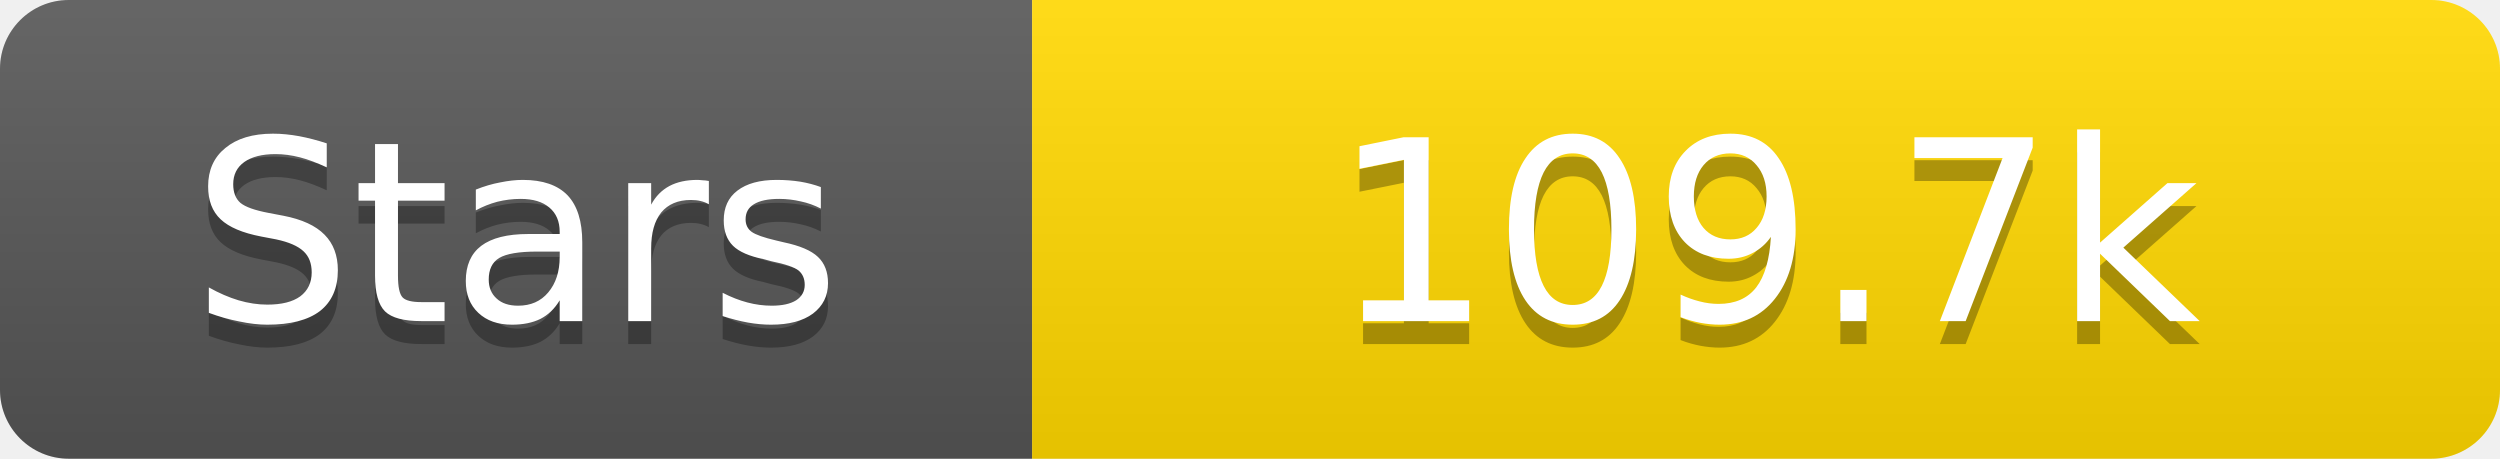
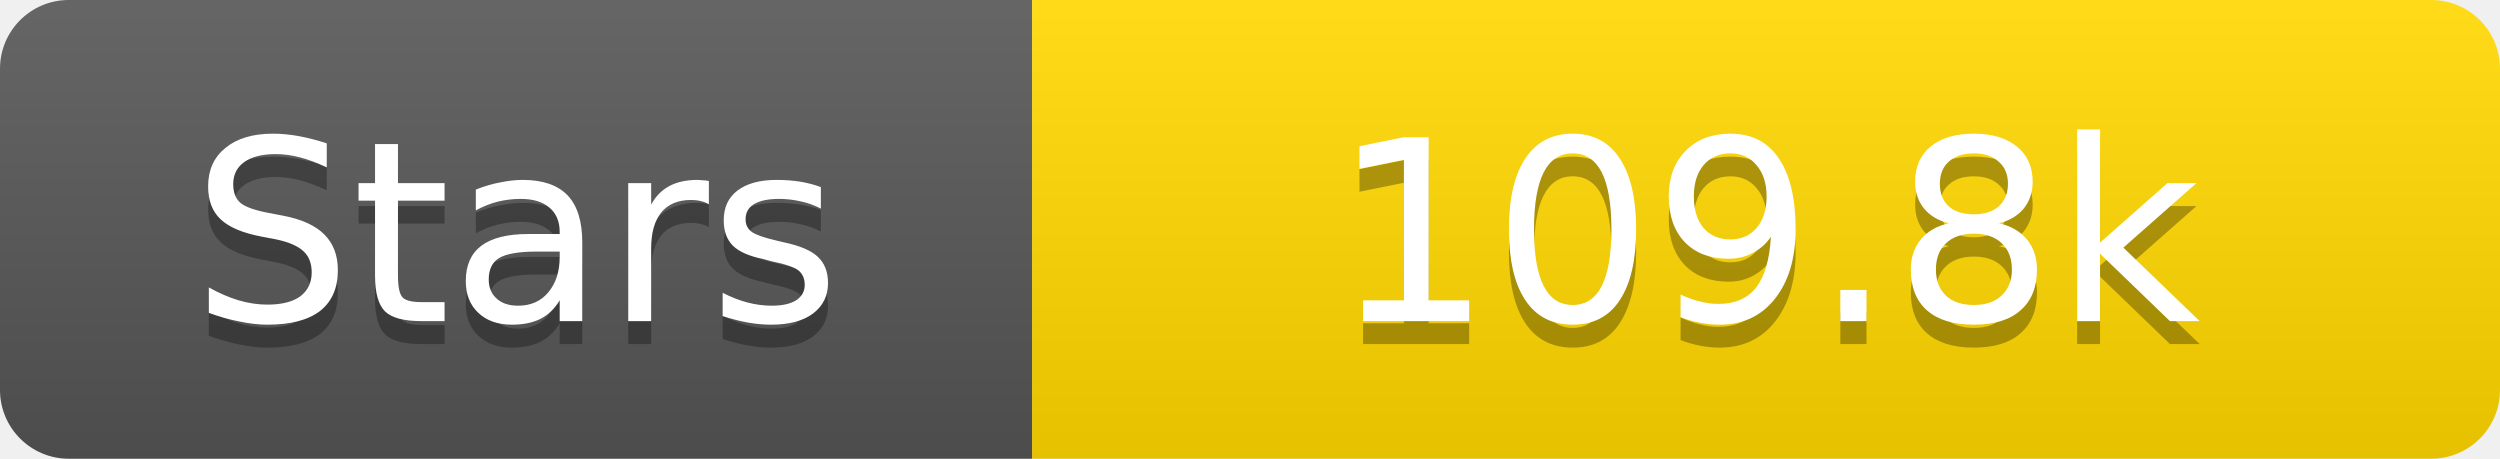
<svg xmlns="http://www.w3.org/2000/svg" width="109" height="20">
  <linearGradient id="s" x2="0" y2="100%">
    <stop offset="0" stop-color="#fff" stop-opacity=".1" />
    <stop offset="1" stop-opacity=".1" />
  </linearGradient>
  <clipPath id="r">
    <rect width="109" height="20" rx="3" fill="#fff" />
  </clipPath>
  <g clip-path="url(#r)">
    <rect width="45" height="20" fill="#555" />
    <rect x="45" width="64" height="20" fill="#ffd700" />
    <rect width="109" height="20" fill="url(#s)" />
  </g>
  <g fill="#fff" text-anchor="middle" font-family="Verdana,Geneva,DejaVu Sans,sans-serif" text-rendering="geometricPrecision" font-size="11">
    <text x="22.5" y="15" fill="#010101" fill-opacity=".3">Stars</text>
    <text x="22.5" y="14">Stars</text>
-     <text x="77.0" y="15" fill="#010101" fill-opacity=".3">109.7k</text>
-     <text x="77.0" y="14">109.7k</text>
+     <text x="77.0" y="15" fill="#010101" fill-opacity=".3">109.8k</text>
+     <text x="77.0" y="14">109.8k</text>
  </g>
</svg>
